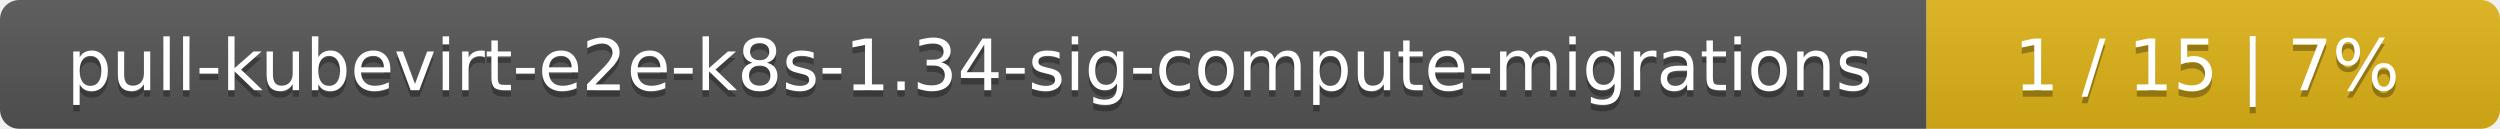
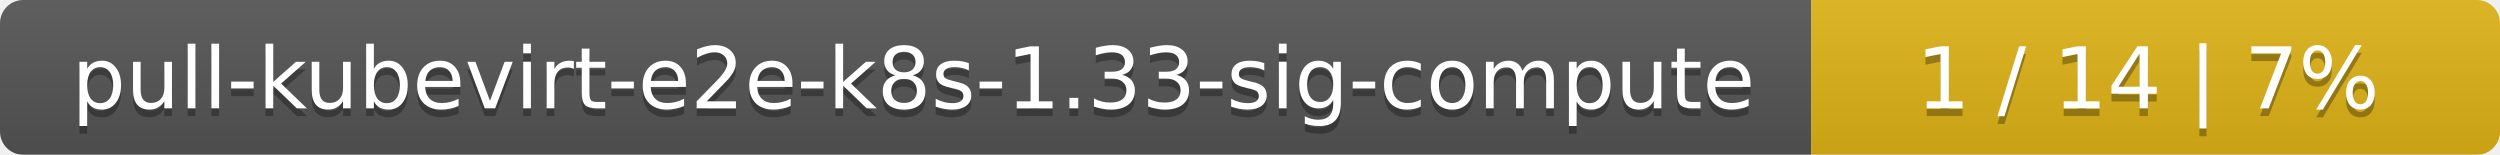
- <svg xmlns="http://www.w3.org/2000/svg" width="388" height="20">
+ <svg xmlns="http://www.w3.org/2000/svg" width="323" height="20">
  <linearGradient id="smooth" x2="0" y2="100%">
    <stop offset="0" stop-color="#bbb" stop-opacity=".1" />
    <stop offset="1" stop-opacity=".1" />
  </linearGradient>
  <mask id="round">
-     <rect width="388" height="20" rx="3" fill="#fff" />
+     <rect width="323" height="20" rx="3" fill="#fff" />
  </mask>
  <g mask="url(#round)">
-     <rect width="299" height="20" fill="#555" />
-     <rect x="299" width="89" height="20" fill="#dfb317" />
-     <rect width="388" height="20" fill="url(#smooth)" />
+     <rect width="234" height="20" fill="#555" />
+     <rect x="234" width="89" height="20" fill="#dfb317" />
+     <rect width="323" height="20" fill="url(#smooth)" />
  </g>
  <g fill="#fff" text-anchor="middle" font-family="DejaVu Sans,Verdana,Geneva,sans-serif" font-size="11">
-     <text x="150.5" y="15" fill="#010101" fill-opacity=".3">pull-kubevirt-e2e-k8s-1.34-sig-compute-migrations</text>
-     <text x="150.5" y="14">pull-kubevirt-e2e-k8s-1.34-sig-compute-migrations</text>
-     <text x="342.5" y="15" fill="#010101" fill-opacity=".3">1 / 15    |    7%</text>
-     <text x="342.5" y="14">1 / 15    |    7%</text>
+     <text x="118" y="15" fill="#010101" fill-opacity=".3">pull-kubevirt-e2e-k8s-1.33-sig-compute</text>
+     <text x="118" y="14">pull-kubevirt-e2e-k8s-1.33-sig-compute</text>
+     <text x="277.5" y="15" fill="#010101" fill-opacity=".3">1 / 14    |    7%</text>
+     <text x="277.5" y="14">1 / 14    |    7%</text>
  </g>
</svg>
